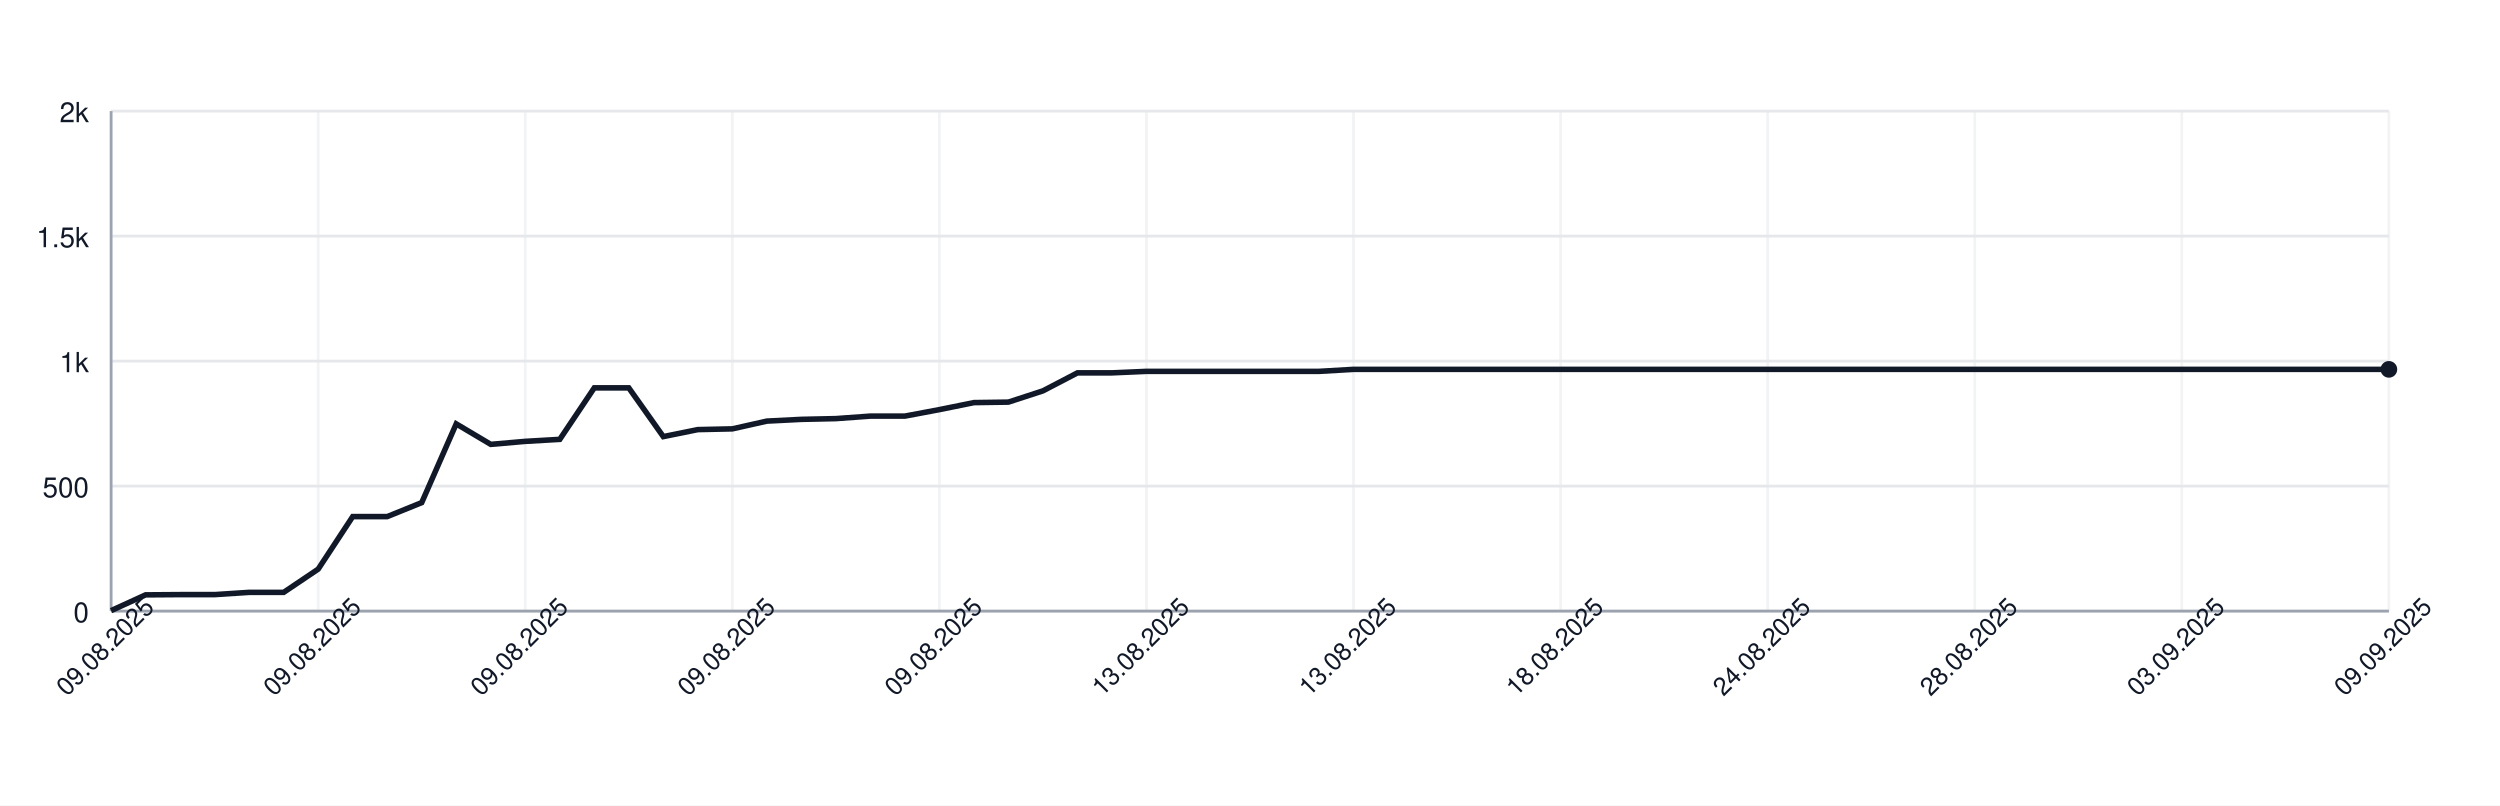
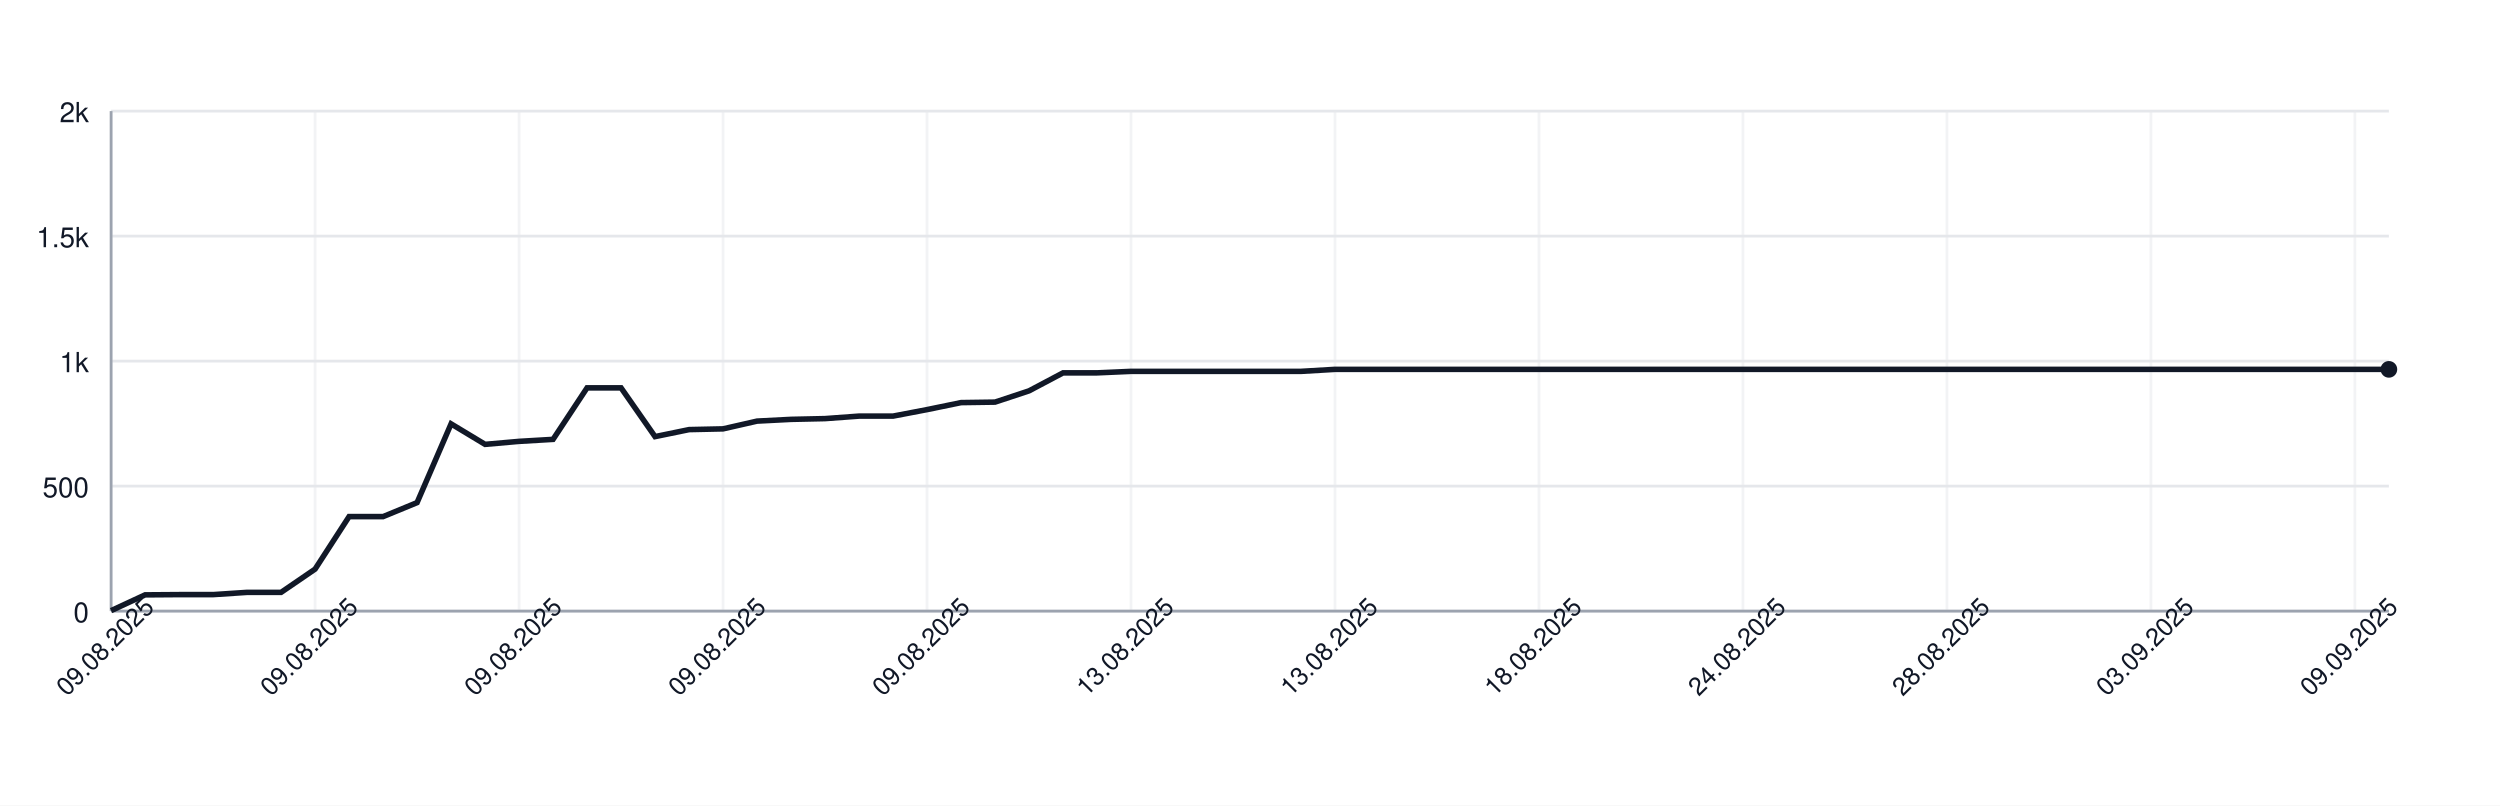
<svg xmlns="http://www.w3.org/2000/svg" width="900" height="290" style="font-family: -apple-system, BlinkMacSystemFont, 'Segoe UI', Helvetica, Arial, sans-serif;">
  <rect width="100%" height="100%" fill="white" />
  <g>
    <line x1="40" y1="220.00" x2="860" y2="220.00" stroke="#e5e7eb" />
    <text x="32" y="224.00" font-size="10" fill="#111827" text-anchor="end">0</text>
    <line x1="40" y1="175.00" x2="860" y2="175.00" stroke="#e5e7eb" />
    <text x="32" y="179.00" font-size="10" fill="#111827" text-anchor="end">500</text>
    <line x1="40" y1="130.00" x2="860" y2="130.00" stroke="#e5e7eb" />
    <text x="32" y="134.00" font-size="10" fill="#111827" text-anchor="end">1k</text>
    <line x1="40" y1="85.00" x2="860" y2="85.00" stroke="#e5e7eb" />
    <text x="32" y="89.00" font-size="10" fill="#111827" text-anchor="end">1.5k</text>
    <line x1="40" y1="40.00" x2="860" y2="40.00" stroke="#e5e7eb" />
    <text x="32" y="44.00" font-size="10" fill="#111827" text-anchor="end">2k</text>
    <line x1="40.00" y1="40" x2="40.00" y2="220" stroke="#e5e7eb" opacity="0.5" />
-     <line x1="114.55" y1="40" x2="114.55" y2="220" stroke="#e5e7eb" opacity="0.5" />
-     <line x1="189.09" y1="40" x2="189.09" y2="220" stroke="#e5e7eb" opacity="0.5" />
-     <line x1="263.64" y1="40" x2="263.64" y2="220" stroke="#e5e7eb" opacity="0.5" />
-     <line x1="338.18" y1="40" x2="338.18" y2="220" stroke="#e5e7eb" opacity="0.5" />
-     <line x1="412.73" y1="40" x2="412.73" y2="220" stroke="#e5e7eb" opacity="0.5" />
-     <line x1="487.27" y1="40" x2="487.27" y2="220" stroke="#e5e7eb" opacity="0.5" />
-     <line x1="561.82" y1="40" x2="561.82" y2="220" stroke="#e5e7eb" opacity="0.5" />
-     <line x1="636.36" y1="40" x2="636.36" y2="220" stroke="#e5e7eb" opacity="0.5" />
-     <line x1="710.91" y1="40" x2="710.91" y2="220" stroke="#e5e7eb" opacity="0.5" />
-     <line x1="785.45" y1="40" x2="785.45" y2="220" stroke="#e5e7eb" opacity="0.5" />
-     <line x1="860.00" y1="40" x2="860.00" y2="220" stroke="#e5e7eb" opacity="0.5" />
+     <line x1="113.43" y1="40" x2="113.43" y2="220" stroke="#e5e7eb" opacity="0.5" />
+     <line x1="186.87" y1="40" x2="186.87" y2="220" stroke="#e5e7eb" opacity="0.5" />
+     <line x1="260.30" y1="40" x2="260.30" y2="220" stroke="#e5e7eb" opacity="0.5" />
+     <line x1="333.73" y1="40" x2="333.73" y2="220" stroke="#e5e7eb" opacity="0.5" />
+     <line x1="407.16" y1="40" x2="407.16" y2="220" stroke="#e5e7eb" opacity="0.5" />
+     <line x1="480.60" y1="40" x2="480.60" y2="220" stroke="#e5e7eb" opacity="0.5" />
+     <line x1="554.03" y1="40" x2="554.03" y2="220" stroke="#e5e7eb" opacity="0.5" />
+     <line x1="627.46" y1="40" x2="627.46" y2="220" stroke="#e5e7eb" opacity="0.5" />
+     <line x1="700.90" y1="40" x2="700.90" y2="220" stroke="#e5e7eb" opacity="0.5" />
+     <line x1="774.33" y1="40" x2="774.33" y2="220" stroke="#e5e7eb" opacity="0.5" />
+     <line x1="847.76" y1="40" x2="847.76" y2="220" stroke="#e5e7eb" opacity="0.5" />
    <line x1="40" y1="220" x2="860" y2="220" stroke="#9ca3af" />
    <line x1="40" y1="40" x2="40" y2="220" stroke="#9ca3af" />
-     <path d="M 40.00 219.82 L 52.42 214.15 L 64.85 214.06 L 77.27 214.06 L 89.70 213.25 L 102.12 213.25 L 114.55 204.88 L 126.97 185.98 L 139.39 185.98 L 151.82 180.94 L 164.24 152.59 L 176.67 159.97 L 189.09 158.89 L 201.52 158.17 L 213.94 139.63 L 226.36 139.63 L 238.79 157.18 L 251.21 154.66 L 263.64 154.39 L 276.06 151.60 L 288.48 150.97 L 300.91 150.70 L 313.33 149.80 L 325.76 149.80 L 338.18 147.46 L 350.61 144.94 L 363.03 144.76 L 375.45 140.71 L 387.88 134.23 L 400.30 134.23 L 412.73 133.69 L 425.15 133.69 L 437.58 133.69 L 450.00 133.69 L 462.42 133.69 L 474.85 133.69 L 487.27 132.97 L 499.70 132.97 L 512.12 132.97 L 524.55 132.97 L 536.97 132.97 L 549.39 132.97 L 561.82 132.97 L 574.24 132.97 L 586.67 132.97 L 599.09 132.97 L 611.52 132.97 L 623.94 132.97 L 636.36 132.97 L 648.79 132.97 L 661.21 132.97 L 673.64 132.97 L 686.06 132.97 L 698.48 132.97 L 710.91 132.97 L 723.33 132.97 L 735.76 132.97 L 748.18 132.97 L 760.61 132.97 L 773.03 132.97 L 785.45 132.97 L 797.88 132.97 L 810.30 132.97 L 822.73 132.97 L 835.15 132.97 L 847.58 132.97 L 860.00 132.97" fill="none" stroke="#111827" stroke-width="2" />
+     <path d="M 40.00 219.82 L 52.24 214.15 L 64.48 214.06 L 76.72 214.06 L 88.96 213.25 L 101.19 213.25 L 113.43 204.88 L 125.67 185.98 L 137.91 185.98 L 150.15 180.94 L 162.39 152.59 L 174.63 159.97 L 186.87 158.89 L 199.10 158.17 L 211.34 139.63 L 223.58 139.63 L 235.82 157.18 L 248.06 154.66 L 260.30 154.39 L 272.54 151.60 L 284.78 150.97 L 297.01 150.70 L 309.25 149.80 L 321.49 149.80 L 333.73 147.46 L 345.97 144.94 L 358.21 144.76 L 370.45 140.71 L 382.69 134.23 L 394.93 134.23 L 407.16 133.69 L 419.40 133.69 L 431.64 133.69 L 443.88 133.69 L 456.12 133.69 L 468.36 133.69 L 480.60 132.97 L 492.84 132.97 L 505.07 132.97 L 517.31 132.97 L 529.55 132.97 L 541.79 132.97 L 554.03 132.97 L 566.27 132.97 L 578.51 132.97 L 590.75 132.97 L 602.99 132.97 L 615.22 132.97 L 627.46 132.97 L 639.70 132.97 L 651.94 132.97 L 664.18 132.97 L 676.42 132.97 L 688.66 132.97 L 700.90 132.97 L 713.13 132.97 L 725.37 132.97 L 737.61 132.97 L 749.85 132.97 L 762.09 132.97 L 774.33 132.97 L 786.57 132.97 L 798.81 132.97 L 811.04 132.97 L 823.28 132.97 L 835.52 132.97 L 847.76 132.97 L 860.00 132.97" fill="none" stroke="#111827" stroke-width="2" />
    <circle cx="860.00" cy="132.97" r="3" fill="#111827" />
    <text x="40.00" y="235.00" font-size="9" fill="#111827" text-anchor="middle" transform="rotate(-45 40.00 235.00)">09.08.2025</text>
-     <text x="114.55" y="235.00" font-size="9" fill="#111827" text-anchor="middle" transform="rotate(-45 114.55 235.00)">09.08.2025</text>
-     <text x="189.09" y="235.00" font-size="9" fill="#111827" text-anchor="middle" transform="rotate(-45 189.09 235.00)">09.08.2025</text>
-     <text x="263.64" y="235.00" font-size="9" fill="#111827" text-anchor="middle" transform="rotate(-45 263.64 235.00)">09.08.2025</text>
-     <text x="338.18" y="235.00" font-size="9" fill="#111827" text-anchor="middle" transform="rotate(-45 338.18 235.00)">09.08.2025</text>
-     <text x="412.73" y="235.00" font-size="9" fill="#111827" text-anchor="middle" transform="rotate(-45 412.73 235.00)">13.08.2025</text>
-     <text x="487.27" y="235.00" font-size="9" fill="#111827" text-anchor="middle" transform="rotate(-45 487.27 235.00)">13.08.2025</text>
-     <text x="561.82" y="235.00" font-size="9" fill="#111827" text-anchor="middle" transform="rotate(-45 561.82 235.00)">18.08.2025</text>
-     <text x="636.36" y="235.00" font-size="9" fill="#111827" text-anchor="middle" transform="rotate(-45 636.36 235.00)">24.08.2025</text>
-     <text x="710.91" y="235.00" font-size="9" fill="#111827" text-anchor="middle" transform="rotate(-45 710.91 235.00)">28.08.2025</text>
-     <text x="785.45" y="235.00" font-size="9" fill="#111827" text-anchor="middle" transform="rotate(-45 785.45 235.00)">03.09.2025</text>
-     <text x="860.00" y="235.00" font-size="9" fill="#111827" text-anchor="middle" transform="rotate(-45 860.00 235.00)">09.09.2025</text>
+     <text x="113.43" y="235.00" font-size="9" fill="#111827" text-anchor="middle" transform="rotate(-45 113.43 235.00)">09.08.2025</text>
+     <text x="186.87" y="235.00" font-size="9" fill="#111827" text-anchor="middle" transform="rotate(-45 186.87 235.00)">09.08.2025</text>
+     <text x="260.30" y="235.00" font-size="9" fill="#111827" text-anchor="middle" transform="rotate(-45 260.30 235.00)">09.08.2025</text>
+     <text x="333.73" y="235.00" font-size="9" fill="#111827" text-anchor="middle" transform="rotate(-45 333.73 235.00)">09.08.2025</text>
+     <text x="407.16" y="235.00" font-size="9" fill="#111827" text-anchor="middle" transform="rotate(-45 407.16 235.00)">13.08.2025</text>
+     <text x="480.60" y="235.00" font-size="9" fill="#111827" text-anchor="middle" transform="rotate(-45 480.60 235.00)">13.08.2025</text>
+     <text x="554.03" y="235.00" font-size="9" fill="#111827" text-anchor="middle" transform="rotate(-45 554.03 235.00)">18.08.2025</text>
+     <text x="627.46" y="235.00" font-size="9" fill="#111827" text-anchor="middle" transform="rotate(-45 627.46 235.00)">24.08.2025</text>
+     <text x="700.90" y="235.00" font-size="9" fill="#111827" text-anchor="middle" transform="rotate(-45 700.90 235.00)">28.08.2025</text>
+     <text x="774.33" y="235.00" font-size="9" fill="#111827" text-anchor="middle" transform="rotate(-45 774.33 235.00)">03.09.2025</text>
+     <text x="847.76" y="235.00" font-size="9" fill="#111827" text-anchor="middle" transform="rotate(-45 847.76 235.00)">09.09.2025</text>
  </g>
</svg>
